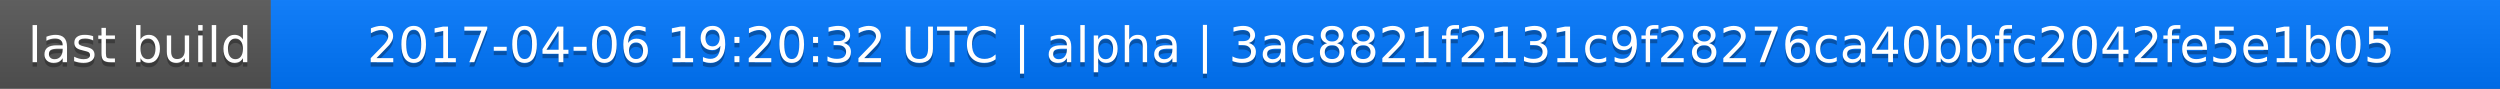
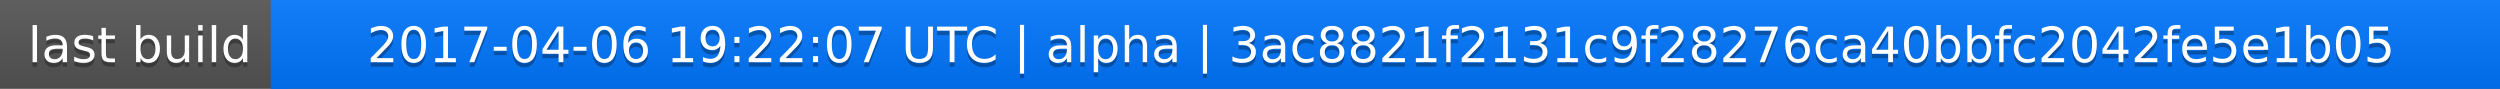
<svg xmlns="http://www.w3.org/2000/svg" width="563" height="20">
  <linearGradient id="a" x2="0" y2="100%">
    <stop offset="0" stop-color="#bbb" stop-opacity=".1" />
    <stop offset="1" stop-opacity=".1" />
  </linearGradient>
  <rect rx="0" width="563" height="20" fill="#555" />
  <rect rx="0" x="61" width="502" height="20" fill="#07f" />
  <path fill="#07f" d="M61 0h4v20h-4z" />
  <rect rx="0" width="563" height="20" fill="url(#a)" />
  <g fill="#fff" text-anchor="middle" font-family="DejaVu Sans,Verdana,Geneva,sans-serif" font-size="11">
    <text x="31.5" y="15" fill="#010101" fill-opacity=".3">last build</text>
    <text x="31.5" y="14">last build</text>
-     <text x="311" y="15" fill="#010101" fill-opacity=".3">2017-04-06 19:20:32 UTC | alpha | 3ac8821f2131c9f28276ca40bbfc2042fe5e1b05</text>
-     <text x="311" y="14">2017-04-06 19:20:32 UTC | alpha | 3ac8821f2131c9f28276ca40bbfc2042fe5e1b05</text>
+     <text x="311" y="15" fill="#010101" fill-opacity=".3">2017-04-06 19:22:07 UTC | alpha | 3ac8821f2131c9f28276ca40bbfc2042fe5e1b05</text>
+     <text x="311" y="14">2017-04-06 19:22:07 UTC | alpha | 3ac8821f2131c9f28276ca40bbfc2042fe5e1b05</text>
  </g>
</svg>
